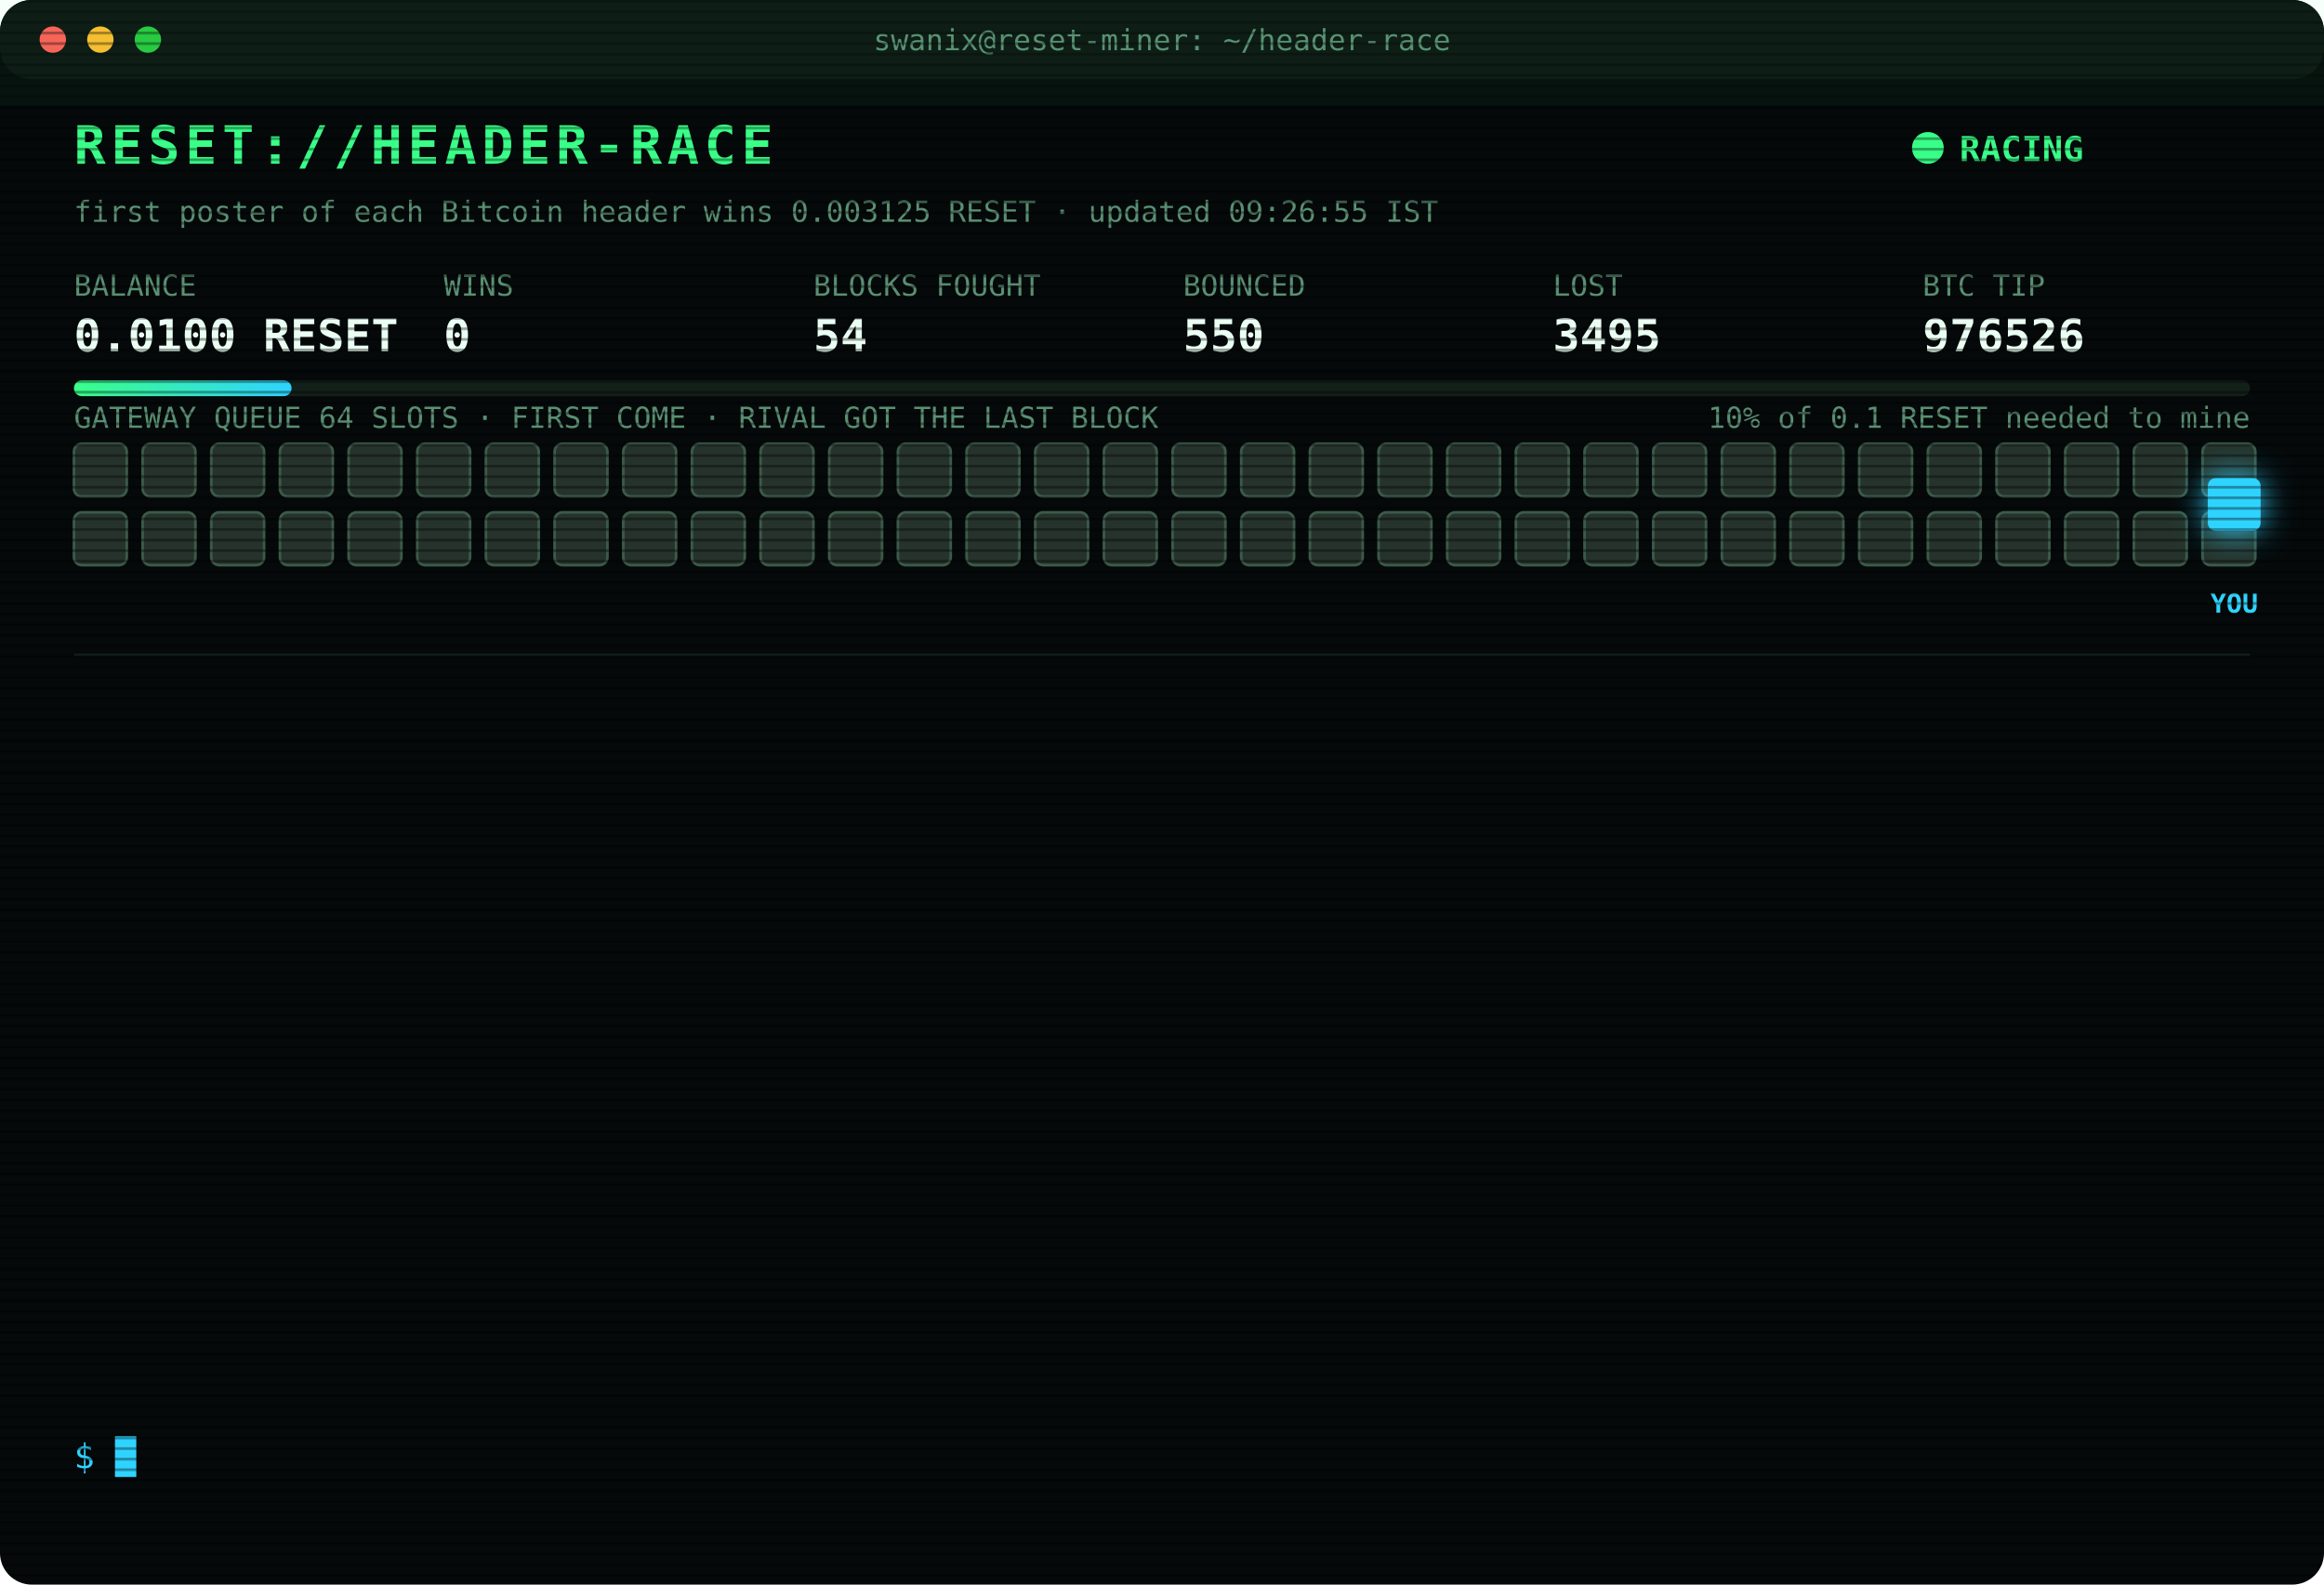
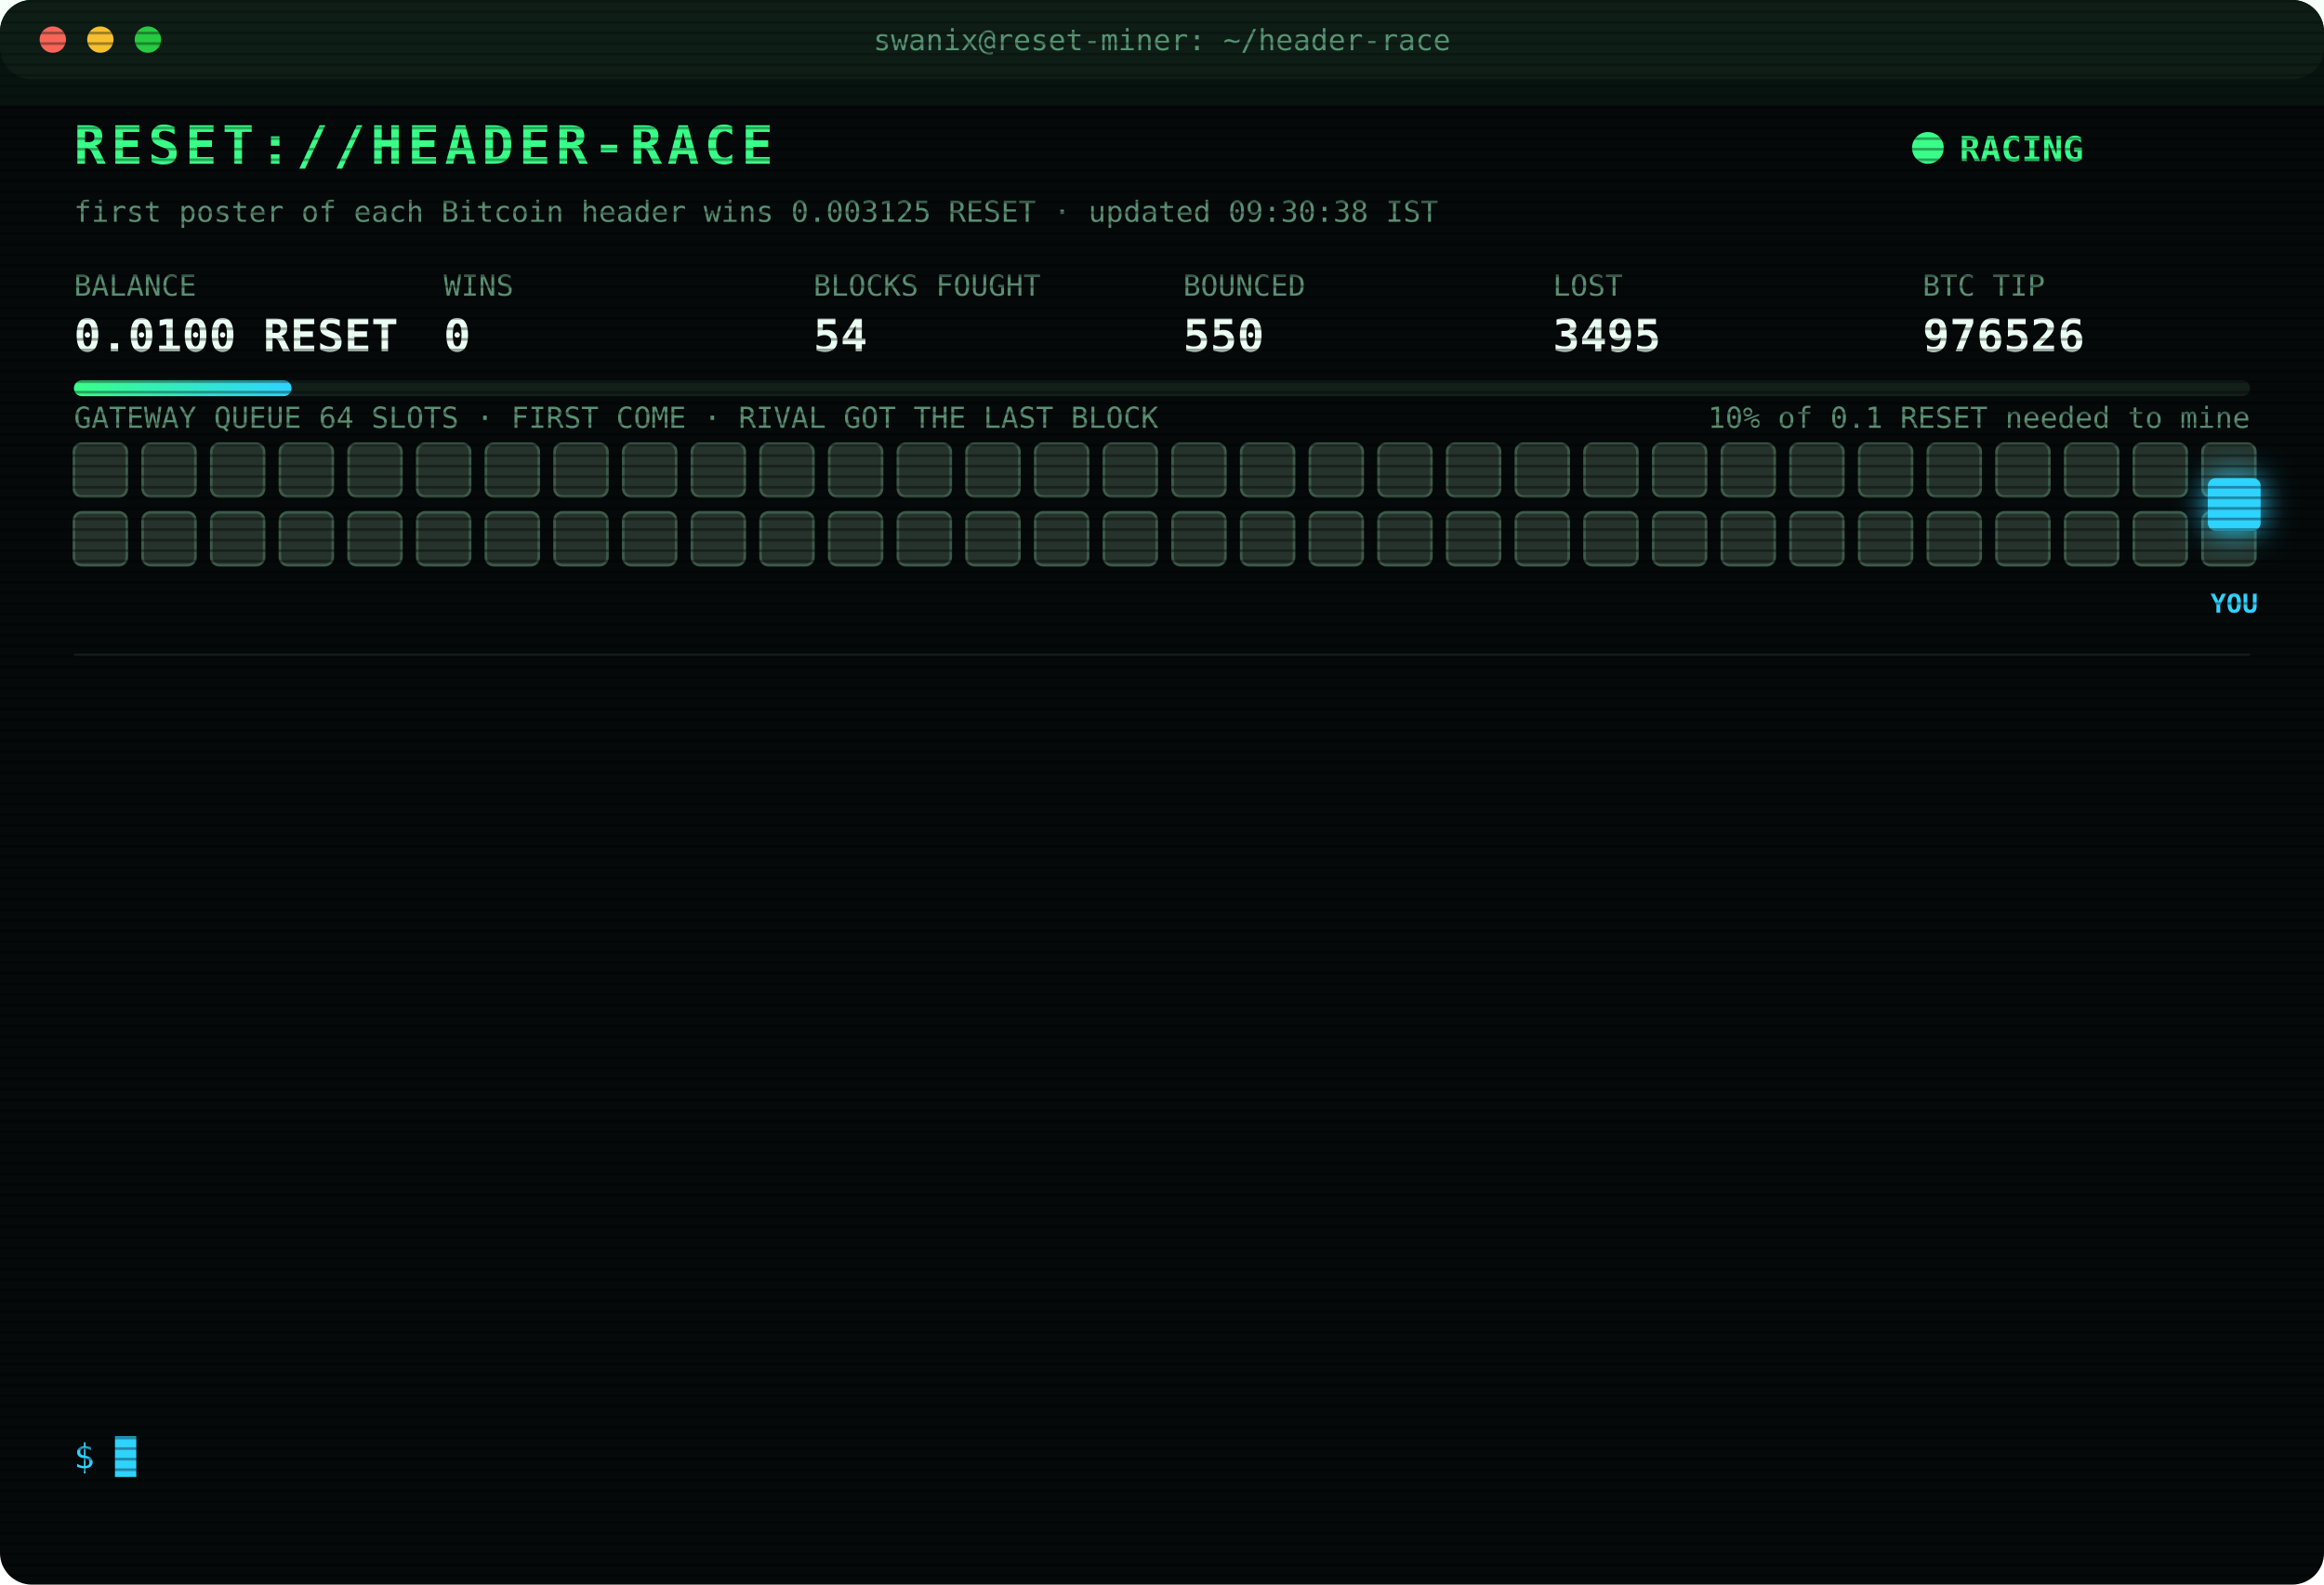
<svg xmlns="http://www.w3.org/2000/svg" width="880" height="600" viewBox="0 0 880 600" font-family="ui-monospace,SFMono-Regular,Menlo,Consolas,monospace">
  <style>
text{font-size:13px;fill:#7CFFB2}
.title{font-size:20px;font-weight:700;fill:#39FF88;letter-spacing:2px;animation:glitch 3s infinite steps(1)}
.sub{fill:#2fd3ff}.k{fill:#5a8f73;font-size:11px}.v{font-size:17px;font-weight:700;fill:#eafff3}
.ts{fill:#3f6b56}.boot{fill:#2fd3ff}.dim{fill:#5a8f73}.bad{fill:#ff4d6d}.warn{fill:#ffd23f}.mag{fill:#ff5cf0}.win{fill:#39FF88;font-weight:700}
.tag{font-size:10px;fill:#2fd3ff;font-weight:700}
.rival{fill:#26332c;stroke:#3c5a49;animation:jam 1.2s infinite alternate}
.idle{fill:#141c18;stroke:#22302a;animation:breathe 4s infinite}
.me{fill:#2fd3ff;filter:drop-shadow(0 0 6px #2fd3ff)}
.hover{animation:nudge 1.1s infinite ease-in-out}.bounce{animation:kick 1.4s infinite}
.ln{opacity:0;animation:in .4s forwards}
.cur{animation:blink 1s infinite steps(1)}
.scan{animation:scan 6s infinite linear}
.led{animation:blink 1.4s infinite}
@keyframes in{from{opacity:0;transform:translateX(-6px)}to{opacity:1;transform:none}}
@keyframes blink{50%{opacity:0}}
@keyframes jam{to{fill:#33463b}}
@keyframes breathe{50%{opacity:.4}}
@keyframes nudge{50%{transform:translateX(-10px)}}
@keyframes kick{0%,100%{transform:none}30%{transform:translateX(-14px)}55%{transform:translateX(10px) translateY(-6px)}}
@keyframes glitch{0%,92%{transform:none}93%{transform:translateX(2px);fill:#ff4d6d}95%{transform:translateX(-2px);fill:#2fd3ff}97%{transform:none}}
@keyframes scan{from{transform:translateY(-40px)}to{transform:translateY(600px)}}
</style>
  <defs>
    <pattern id="sl" width="4" height="4" patternUnits="userSpaceOnUse">
      <rect width="4" height="1" fill="#000" opacity=".35" />
    </pattern>
    <linearGradient id="bar">
      <stop offset="0" stop-color="#39FF88" />
      <stop offset="1" stop-color="#2fd3ff" />
    </linearGradient>
  </defs>
  <rect width="880" height="600" rx="12" fill="#05090a" />
  <rect width="880" height="30" rx="12" fill="#0d1512" />
  <circle cx="20" cy="15" r="5" fill="#ff5f57" />
  <circle cx="38" cy="15" r="5" fill="#febc2e" />
  <circle cx="56" cy="15" r="5" fill="#28c840" />
  <text x="440" y="19" text-anchor="middle" class="k">swanix@reset-miner: ~/header-race</text>
  <text x="28" y="62" class="title">RESET://HEADER-RACE</text>
  <circle class="led" cx="730" cy="56" r="6" fill="#39FF88" />
  <text x="742" y="61" class="win">RACING</text>
-   <text x="28" y="84" class="k">first poster of each Bitcoin header wins 0.003125 RESET · updated 09:26:55 IST</text>
+   <text x="28" y="84" class="k">first poster of each Bitcoin header wins 0.003125 RESET · updated 09:30:38 IST</text>
  <text x="28" y="112" class="k">BALANCE</text>
  <text x="28" y="133" class="v">0.0100 RESET</text>
  <text x="168" y="112" class="k">WINS</text>
  <text x="168" y="133" class="v">0</text>
  <text x="308" y="112" class="k">BLOCKS FOUGHT</text>
  <text x="308" y="133" class="v">54</text>
  <text x="448" y="112" class="k">BOUNCED</text>
  <text x="448" y="133" class="v">550</text>
  <text x="588" y="112" class="k">LOST</text>
  <text x="588" y="133" class="v">3495</text>
  <text x="728" y="112" class="k">BTC TIP</text>
  <text x="728" y="133" class="v">976526</text>
  <rect x="28" y="144" width="824" height="6" rx="3" fill="#13201a" />
  <rect x="28" y="144" width="82.4" height="6" rx="3" fill="url(#bar)" />
  <text x="852" y="162" text-anchor="end" class="k">10% of 0.1 RESET needed to mine</text>
  <text x="28" y="162" class="k">GATEWAY QUEUE 64 SLOTS · FIRST COME · RIVAL GOT THE LAST BLOCK</text>
  <rect class="rival" x="28" y="168" width="20" height="20" rx="3" style="animation-delay:0.00s" />
  <rect class="rival" x="54" y="168" width="20" height="20" rx="3" style="animation-delay:0.05s" />
  <rect class="rival" x="80" y="168" width="20" height="20" rx="3" style="animation-delay:0.10s" />
  <rect class="rival" x="106" y="168" width="20" height="20" rx="3" style="animation-delay:0.15s" />
  <rect class="rival" x="132" y="168" width="20" height="20" rx="3" style="animation-delay:0.20s" />
  <rect class="rival" x="158" y="168" width="20" height="20" rx="3" style="animation-delay:0.25s" />
  <rect class="rival" x="184" y="168" width="20" height="20" rx="3" style="animation-delay:0.30s" />
  <rect class="rival" x="210" y="168" width="20" height="20" rx="3" style="animation-delay:0.35s" />
  <rect class="rival" x="236" y="168" width="20" height="20" rx="3" style="animation-delay:0.40s" />
  <rect class="rival" x="262" y="168" width="20" height="20" rx="3" style="animation-delay:0.45s" />
  <rect class="rival" x="288" y="168" width="20" height="20" rx="3" style="animation-delay:0.50s" />
  <rect class="rival" x="314" y="168" width="20" height="20" rx="3" style="animation-delay:0.55s" />
  <rect class="rival" x="340" y="168" width="20" height="20" rx="3" style="animation-delay:0.60s" />
  <rect class="rival" x="366" y="168" width="20" height="20" rx="3" style="animation-delay:0.65s" />
  <rect class="rival" x="392" y="168" width="20" height="20" rx="3" style="animation-delay:0.70s" />
  <rect class="rival" x="418" y="168" width="20" height="20" rx="3" style="animation-delay:0.75s" />
  <rect class="rival" x="444" y="168" width="20" height="20" rx="3" style="animation-delay:0.80s" />
  <rect class="rival" x="470" y="168" width="20" height="20" rx="3" style="animation-delay:0.85s" />
  <rect class="rival" x="496" y="168" width="20" height="20" rx="3" style="animation-delay:0.90s" />
  <rect class="rival" x="522" y="168" width="20" height="20" rx="3" style="animation-delay:0.95s" />
  <rect class="rival" x="548" y="168" width="20" height="20" rx="3" style="animation-delay:1.00s" />
  <rect class="rival" x="574" y="168" width="20" height="20" rx="3" style="animation-delay:1.05s" />
  <rect class="rival" x="600" y="168" width="20" height="20" rx="3" style="animation-delay:1.10s" />
  <rect class="rival" x="626" y="168" width="20" height="20" rx="3" style="animation-delay:1.15s" />
  <rect class="rival" x="652" y="168" width="20" height="20" rx="3" style="animation-delay:1.20s" />
  <rect class="rival" x="678" y="168" width="20" height="20" rx="3" style="animation-delay:1.25s" />
  <rect class="rival" x="704" y="168" width="20" height="20" rx="3" style="animation-delay:1.30s" />
  <rect class="rival" x="730" y="168" width="20" height="20" rx="3" style="animation-delay:1.35s" />
  <rect class="rival" x="756" y="168" width="20" height="20" rx="3" style="animation-delay:1.40s" />
  <rect class="rival" x="782" y="168" width="20" height="20" rx="3" style="animation-delay:1.45s" />
  <rect class="rival" x="808" y="168" width="20" height="20" rx="3" style="animation-delay:1.50s" />
  <rect class="rival" x="834" y="168" width="20" height="20" rx="3" style="animation-delay:1.55s" />
  <rect class="rival" x="28" y="194" width="20" height="20" rx="3" style="animation-delay:1.60s" />
  <rect class="rival" x="54" y="194" width="20" height="20" rx="3" style="animation-delay:1.65s" />
  <rect class="rival" x="80" y="194" width="20" height="20" rx="3" style="animation-delay:1.70s" />
  <rect class="rival" x="106" y="194" width="20" height="20" rx="3" style="animation-delay:1.75s" />
  <rect class="rival" x="132" y="194" width="20" height="20" rx="3" style="animation-delay:1.80s" />
  <rect class="rival" x="158" y="194" width="20" height="20" rx="3" style="animation-delay:1.85s" />
  <rect class="rival" x="184" y="194" width="20" height="20" rx="3" style="animation-delay:1.90s" />
  <rect class="rival" x="210" y="194" width="20" height="20" rx="3" style="animation-delay:1.95s" />
  <rect class="rival" x="236" y="194" width="20" height="20" rx="3" style="animation-delay:2.00s" />
  <rect class="rival" x="262" y="194" width="20" height="20" rx="3" style="animation-delay:2.05s" />
  <rect class="rival" x="288" y="194" width="20" height="20" rx="3" style="animation-delay:2.10s" />
  <rect class="rival" x="314" y="194" width="20" height="20" rx="3" style="animation-delay:2.15s" />
  <rect class="rival" x="340" y="194" width="20" height="20" rx="3" style="animation-delay:2.20s" />
  <rect class="rival" x="366" y="194" width="20" height="20" rx="3" style="animation-delay:2.25s" />
  <rect class="rival" x="392" y="194" width="20" height="20" rx="3" style="animation-delay:2.30s" />
  <rect class="rival" x="418" y="194" width="20" height="20" rx="3" style="animation-delay:2.35s" />
  <rect class="rival" x="444" y="194" width="20" height="20" rx="3" style="animation-delay:2.40s" />
  <rect class="rival" x="470" y="194" width="20" height="20" rx="3" style="animation-delay:2.45s" />
  <rect class="rival" x="496" y="194" width="20" height="20" rx="3" style="animation-delay:2.50s" />
  <rect class="rival" x="522" y="194" width="20" height="20" rx="3" style="animation-delay:2.55s" />
  <rect class="rival" x="548" y="194" width="20" height="20" rx="3" style="animation-delay:2.60s" />
  <rect class="rival" x="574" y="194" width="20" height="20" rx="3" style="animation-delay:2.65s" />
  <rect class="rival" x="600" y="194" width="20" height="20" rx="3" style="animation-delay:2.70s" />
  <rect class="rival" x="626" y="194" width="20" height="20" rx="3" style="animation-delay:2.75s" />
  <rect class="rival" x="652" y="194" width="20" height="20" rx="3" style="animation-delay:2.80s" />
  <rect class="rival" x="678" y="194" width="20" height="20" rx="3" style="animation-delay:2.85s" />
  <rect class="rival" x="704" y="194" width="20" height="20" rx="3" style="animation-delay:2.90s" />
  <rect class="rival" x="730" y="194" width="20" height="20" rx="3" style="animation-delay:2.95s" />
  <rect class="rival" x="756" y="194" width="20" height="20" rx="3" style="animation-delay:3.00s" />
  <rect class="rival" x="782" y="194" width="20" height="20" rx="3" style="animation-delay:3.05s" />
  <rect class="rival" x="808" y="194" width="20" height="20" rx="3" style="animation-delay:3.10s" />
  <rect class="rival" x="834" y="194" width="20" height="20" rx="3" style="animation-delay:3.15s" />
  <g class="hover">
    <rect class="me" x="836" y="181" width="20" height="20" rx="3" />
    <text class="tag" x="846" y="232" text-anchor="middle">YOU</text>
  </g>
  <line x1="28" x2="852" y1="248" y2="248" stroke="#13201a" />
  <g class="ln" style="animation-delay:0.40s">
    <text x="28" y="270" class="ts">07:03:49</text>
    <text x="104" y="270" class="bad">[LOST] #976511 taken by a rival miner</text>
  </g>
  <g class="ln" style="animation-delay:0.65s">
    <text x="28" y="292" class="ts">07:11:01</text>
    <text x="104" y="292" class="bad">[LOST] #976513 taken by a rival miner</text>
  </g>
  <g class="ln" style="animation-delay:0.90s">
    <text x="28" y="314" class="ts">07:14:32</text>
    <text x="104" y="314" class="bad">[LOST] #976514 taken by a rival miner</text>
  </g>
  <g class="ln" style="animation-delay:1.15s">
    <text x="28" y="336" class="ts">07:21:11</text>
    <text x="104" y="336" class="bad">[LOST] #976515 taken by a rival miner</text>
  </g>
  <g class="ln" style="animation-delay:1.40s">
    <text x="28" y="358" class="ts">08:02:37</text>
    <text x="104" y="358" class="bad">[LOST] #976517 taken by a rival miner</text>
  </g>
  <g class="ln" style="animation-delay:1.65s">
    <text x="28" y="380" class="ts">08:30:43</text>
    <text x="104" y="380" class="bad">[LOST] #976518 taken by a rival miner</text>
  </g>
  <g class="ln" style="animation-delay:1.90s">
    <text x="28" y="402" class="ts">08:34:28</text>
    <text x="104" y="402" class="bad">[LOST] #976519 taken by a rival miner</text>
  </g>
  <g class="ln" style="animation-delay:2.15s">
    <text x="28" y="424" class="ts">08:41:14</text>
    <text x="104" y="424" class="bad">[LOST] #976520 taken by a rival miner</text>
  </g>
  <g class="ln" style="animation-delay:2.40s">
    <text x="28" y="446" class="ts">08:45:52</text>
    <text x="104" y="446" class="bad">[LOST] #976521 taken by a rival miner</text>
  </g>
  <g class="ln" style="animation-delay:2.65s">
    <text x="28" y="468" class="ts">08:46:37</text>
    <text x="104" y="468" class="bad">[LOST] #976522 taken by a rival miner</text>
  </g>
  <g class="ln" style="animation-delay:2.90s">
    <text x="28" y="490" class="ts">08:52:34</text>
    <text x="104" y="490" class="bad">[LOST] #976523 taken by a rival miner</text>
  </g>
  <g class="ln" style="animation-delay:3.15s">
    <text x="28" y="512" class="ts">09:23:20</text>
    <text x="104" y="512" class="bad">[LOST] #976525 taken by a rival miner</text>
  </g>
  <g class="ln" style="animation-delay:3.40s">
    <text x="28" y="534" class="ts">09:26:55</text>
    <text x="104" y="534" class="bad">[LOST] #976526 taken by a rival miner</text>
  </g>
  <text x="28" y="556" class="sub">$ <tspan class="cur">█</tspan>
  </text>
  <rect width="880" height="600" rx="12" fill="url(#sl)" pointer-events="none" />
  <rect class="scan" width="880" height="40" fill="#39FF88" opacity=".04" />
</svg>
